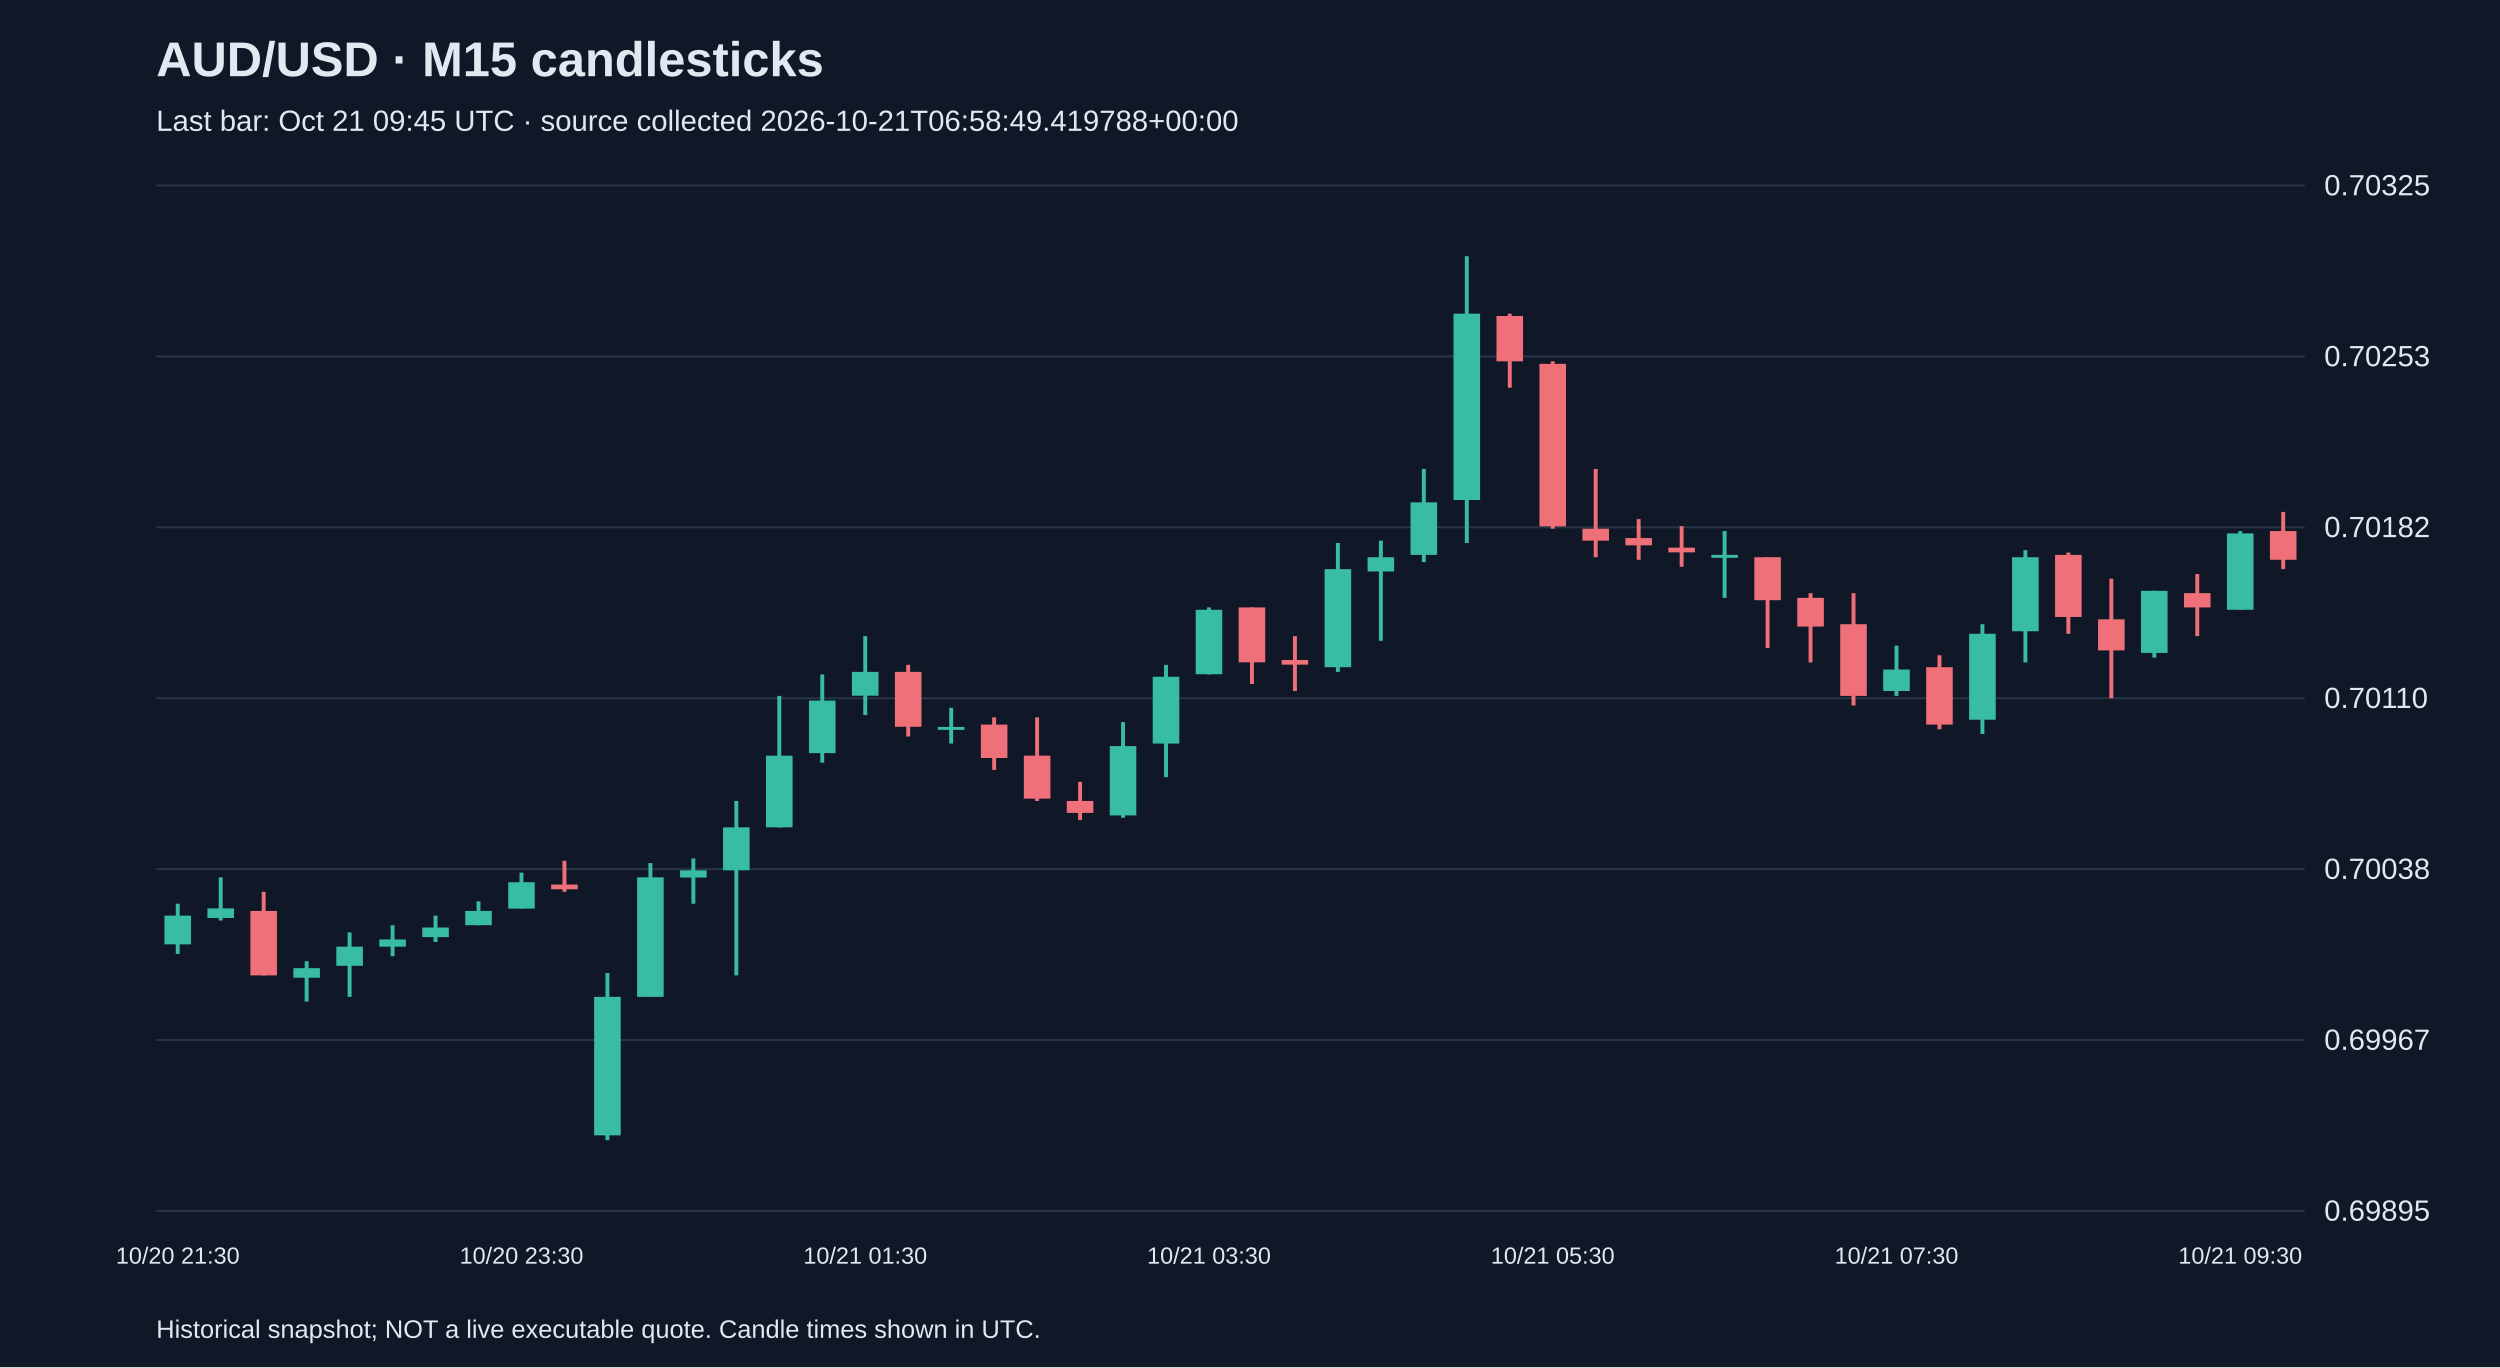
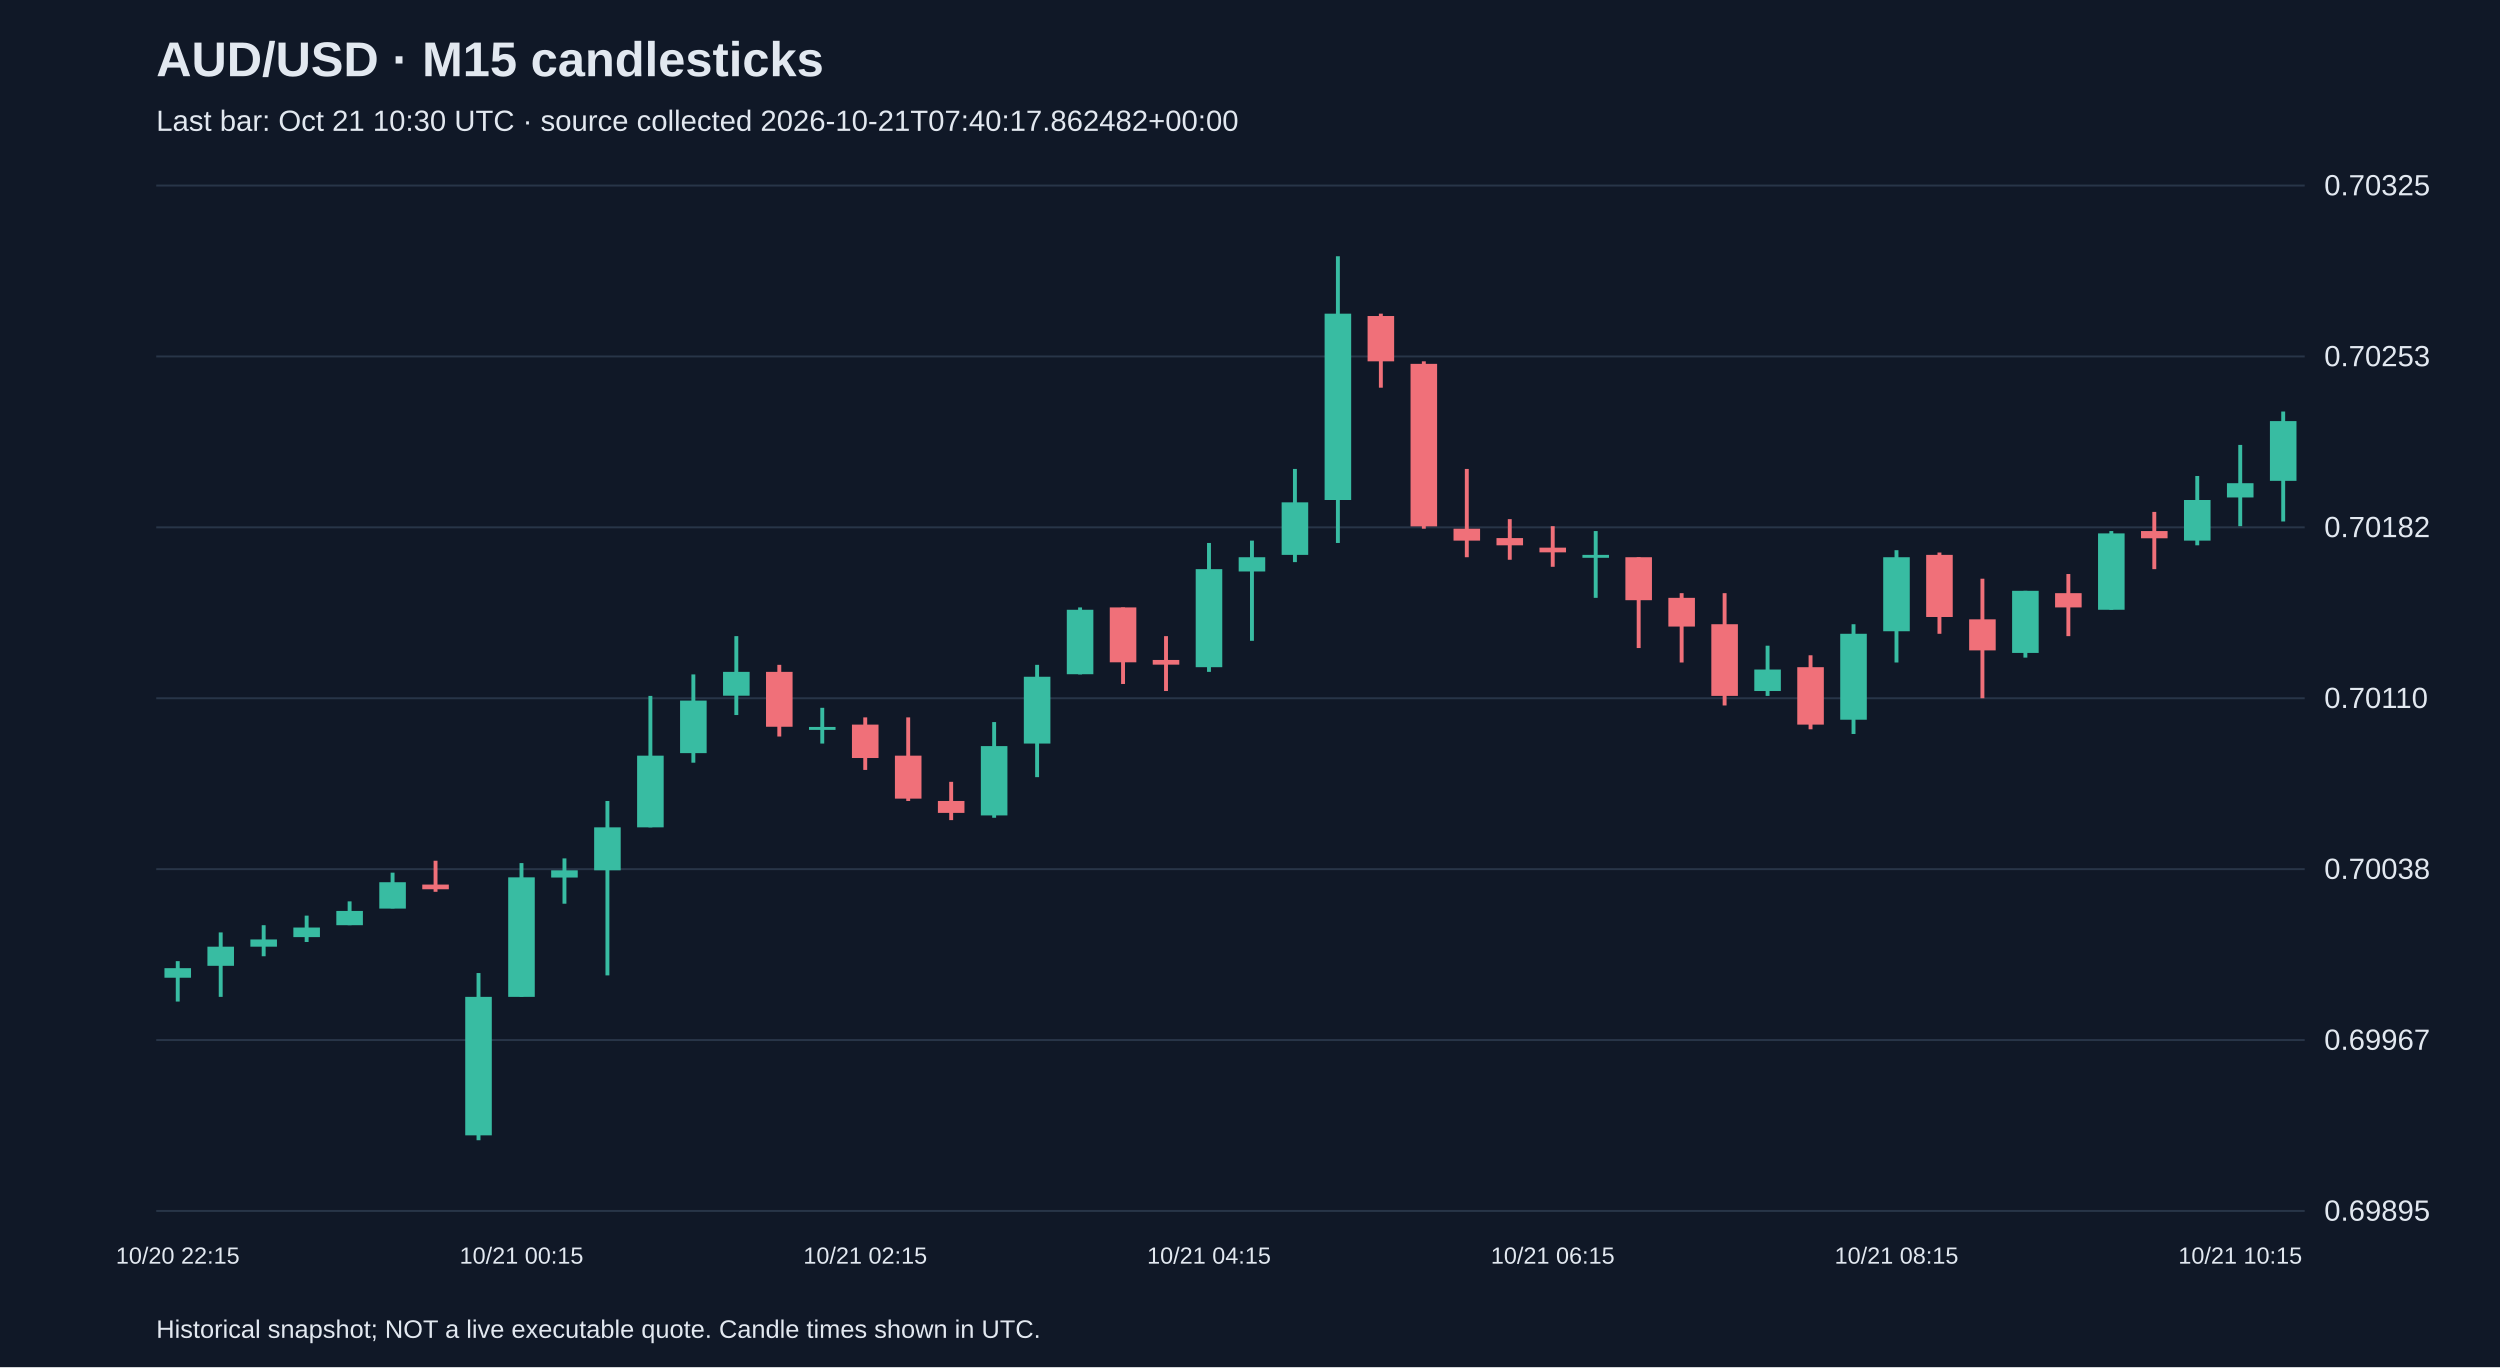
<svg xmlns="http://www.w3.org/2000/svg" viewBox="0 0 1280 700">
  <rect width="100%" height="100%" fill="#101827" />
  <style>text{font-family:Arial,sans-serif;fill:#e2e8f0}</style>
  <text x="80" y="39" font-size="25" font-weight="bold">AUD/USD · M15 candlesticks</text>
-   <text x="80" y="67" font-size="15" fill="#a6b1c5">Last bar: Oct 21 09:45 UTC · source collected 2026-10-21T06:58:49.419788+00:00</text>
+   <text x="80" y="67" font-size="15" fill="#a6b1c5">Last bar: Oct 21 10:30 UTC · source collected 2026-10-21T07:40:17.862482+00:00</text>
  <line x1="80" y1="620.0" x2="1180" y2="620.0" stroke="#283548" />
  <text x="1190" y="625.0" font-size="15">0.69895</text>
  <line x1="80" y1="532.5" x2="1180" y2="532.5" stroke="#283548" />
  <text x="1190" y="537.5" font-size="15">0.69967</text>
  <line x1="80" y1="445.0" x2="1180" y2="445.0" stroke="#283548" />
  <text x="1190" y="450.0" font-size="15">0.70038</text>
  <line x1="80" y1="357.5" x2="1180" y2="357.5" stroke="#283548" />
  <text x="1190" y="362.5" font-size="15">0.70110</text>
  <line x1="80" y1="270.0" x2="1180" y2="270.0" stroke="#283548" />
  <text x="1190" y="275.0" font-size="15">0.70182</text>
  <line x1="80" y1="182.5" x2="1180" y2="182.5" stroke="#283548" />
  <text x="1190" y="187.5" font-size="15">0.70253</text>
  <line x1="80" y1="95.0" x2="1180" y2="95.0" stroke="#283548" />
  <text x="1190" y="100.0" font-size="15">0.70325</text>
-   <line x1="91.0" y1="462.7" x2="91.0" y2="488.4" stroke="#38bca2" stroke-width="2" />
-   <rect x="84.2" y="468.8" width="13.6" height="14.7" fill="#38bca2" />
-   <text x="91.0" y="647" text-anchor="middle" font-size="12">10/20 21:30</text>
-   <line x1="113.0" y1="449.2" x2="113.0" y2="471.3" stroke="#38bca2" stroke-width="2" />
-   <rect x="106.2" y="465.1" width="13.6" height="4.9" fill="#38bca2" />
-   <line x1="135.0" y1="456.6" x2="135.0" y2="499.4" stroke="#f07079" stroke-width="2" />
-   <rect x="128.2" y="466.4" width="13.6" height="33.0" fill="#f07079" />
-   <line x1="157.0" y1="492.1" x2="157.0" y2="512.8" stroke="#38bca2" stroke-width="2" />
-   <rect x="150.2" y="495.7" width="13.6" height="4.9" fill="#38bca2" />
-   <line x1="179.0" y1="477.4" x2="179.0" y2="510.4" stroke="#38bca2" stroke-width="2" />
-   <rect x="172.2" y="484.7" width="13.6" height="9.8" fill="#38bca2" />
-   <line x1="201.0" y1="473.7" x2="201.0" y2="489.6" stroke="#38bca2" stroke-width="2" />
-   <rect x="194.2" y="481.0" width="13.6" height="3.7" fill="#38bca2" />
-   <line x1="223.0" y1="468.8" x2="223.0" y2="482.3" stroke="#38bca2" stroke-width="2" />
-   <rect x="216.2" y="474.9" width="13.6" height="4.9" fill="#38bca2" />
-   <line x1="245.0" y1="461.5" x2="245.0" y2="473.7" stroke="#38bca2" stroke-width="2" />
-   <rect x="238.2" y="466.4" width="13.6" height="7.3" fill="#38bca2" />
-   <line x1="267.0" y1="446.8" x2="267.0" y2="465.1" stroke="#38bca2" stroke-width="2" />
-   <rect x="260.2" y="451.7" width="13.6" height="13.5" fill="#38bca2" />
-   <text x="267.0" y="647" text-anchor="middle" font-size="12">10/20 23:30</text>
-   <line x1="289.0" y1="440.7" x2="289.0" y2="456.6" stroke="#f07079" stroke-width="2" />
-   <rect x="282.2" y="452.9" width="13.6" height="2.4" fill="#f07079" />
-   <line x1="311.0" y1="498.2" x2="311.0" y2="583.8" stroke="#38bca2" stroke-width="2" />
-   <rect x="304.2" y="510.4" width="13.6" height="70.9" fill="#38bca2" />
-   <line x1="333.0" y1="441.9" x2="333.0" y2="510.4" stroke="#38bca2" stroke-width="2" />
-   <rect x="326.2" y="449.2" width="13.6" height="61.2" fill="#38bca2" />
-   <line x1="355.0" y1="439.5" x2="355.0" y2="462.7" stroke="#38bca2" stroke-width="2" />
-   <rect x="348.2" y="445.6" width="13.6" height="3.7" fill="#38bca2" />
-   <line x1="377.0" y1="410.1" x2="377.0" y2="499.4" stroke="#38bca2" stroke-width="2" />
-   <rect x="370.2" y="423.6" width="13.6" height="22.0" fill="#38bca2" />
-   <line x1="399.0" y1="356.3" x2="399.0" y2="423.6" stroke="#38bca2" stroke-width="2" />
-   <rect x="392.2" y="386.9" width="13.6" height="36.7" fill="#38bca2" />
-   <line x1="421.0" y1="345.3" x2="421.0" y2="390.5" stroke="#38bca2" stroke-width="2" />
-   <rect x="414.2" y="358.7" width="13.6" height="26.9" fill="#38bca2" />
-   <line x1="443.0" y1="325.7" x2="443.0" y2="366.1" stroke="#38bca2" stroke-width="2" />
-   <rect x="436.2" y="344.0" width="13.6" height="12.2" fill="#38bca2" />
-   <text x="443.0" y="647" text-anchor="middle" font-size="12">10/21 01:30</text>
-   <line x1="465.0" y1="340.4" x2="465.0" y2="377.1" stroke="#f07079" stroke-width="2" />
-   <rect x="458.2" y="344.0" width="13.6" height="28.1" fill="#f07079" />
-   <line x1="487.0" y1="362.4" x2="487.0" y2="380.7" stroke="#38bca2" stroke-width="2" />
-   <rect x="480.2" y="372.2" width="13.6" height="1.5" fill="#38bca2" />
-   <line x1="509.0" y1="367.3" x2="509.0" y2="394.2" stroke="#f07079" stroke-width="2" />
-   <rect x="502.2" y="371.0" width="13.6" height="17.1" fill="#f07079" />
-   <line x1="531.0" y1="367.3" x2="531.0" y2="410.1" stroke="#f07079" stroke-width="2" />
-   <rect x="524.2" y="386.9" width="13.6" height="22.0" fill="#f07079" />
-   <line x1="553.0" y1="400.3" x2="553.0" y2="419.9" stroke="#f07079" stroke-width="2" />
-   <rect x="546.2" y="410.1" width="13.6" height="6.1" fill="#f07079" />
-   <line x1="575.0" y1="369.7" x2="575.0" y2="418.7" stroke="#38bca2" stroke-width="2" />
-   <rect x="568.2" y="382.0" width="13.6" height="35.5" fill="#38bca2" />
-   <line x1="597.0" y1="340.4" x2="597.0" y2="397.9" stroke="#38bca2" stroke-width="2" />
-   <rect x="590.2" y="346.5" width="13.6" height="34.2" fill="#38bca2" />
-   <line x1="619.0" y1="311.0" x2="619.0" y2="345.3" stroke="#38bca2" stroke-width="2" />
-   <rect x="612.2" y="312.2" width="13.6" height="33.0" fill="#38bca2" />
-   <text x="619.0" y="647" text-anchor="middle" font-size="12">10/21 03:30</text>
-   <line x1="641.0" y1="311.0" x2="641.0" y2="350.2" stroke="#f07079" stroke-width="2" />
-   <rect x="634.2" y="311.0" width="13.6" height="28.1" fill="#f07079" />
-   <line x1="663.0" y1="325.7" x2="663.0" y2="353.8" stroke="#f07079" stroke-width="2" />
-   <rect x="656.2" y="337.9" width="13.6" height="2.4" fill="#f07079" />
-   <line x1="685.0" y1="278.0" x2="685.0" y2="344.0" stroke="#38bca2" stroke-width="2" />
-   <rect x="678.2" y="291.4" width="13.6" height="50.2" fill="#38bca2" />
-   <line x1="707.0" y1="276.8" x2="707.0" y2="328.1" stroke="#38bca2" stroke-width="2" />
-   <rect x="700.2" y="285.3" width="13.6" height="7.3" fill="#38bca2" />
-   <line x1="729.0" y1="240.1" x2="729.0" y2="287.8" stroke="#38bca2" stroke-width="2" />
-   <rect x="722.2" y="257.2" width="13.6" height="26.9" fill="#38bca2" />
-   <line x1="751.0" y1="131.2" x2="751.0" y2="278.0" stroke="#38bca2" stroke-width="2" />
-   <rect x="744.2" y="160.6" width="13.6" height="95.4" fill="#38bca2" />
-   <line x1="773.0" y1="160.6" x2="773.0" y2="198.5" stroke="#f07079" stroke-width="2" />
-   <rect x="766.2" y="161.8" width="13.6" height="23.2" fill="#f07079" />
-   <line x1="795.0" y1="185.0" x2="795.0" y2="270.7" stroke="#f07079" stroke-width="2" />
-   <rect x="788.2" y="186.3" width="13.6" height="83.2" fill="#f07079" />
-   <text x="795.0" y="647" text-anchor="middle" font-size="12">10/21 05:30</text>
-   <line x1="817.0" y1="240.1" x2="817.0" y2="285.3" stroke="#f07079" stroke-width="2" />
-   <rect x="810.2" y="270.7" width="13.6" height="6.1" fill="#f07079" />
-   <line x1="839.0" y1="265.8" x2="839.0" y2="286.6" stroke="#f07079" stroke-width="2" />
-   <rect x="832.2" y="275.5" width="13.6" height="3.7" fill="#f07079" />
-   <line x1="861.0" y1="269.4" x2="861.0" y2="290.2" stroke="#f07079" stroke-width="2" />
-   <rect x="854.2" y="280.4" width="13.6" height="2.4" fill="#f07079" />
-   <line x1="883.0" y1="271.9" x2="883.0" y2="306.1" stroke="#38bca2" stroke-width="2" />
-   <rect x="876.2" y="284.1" width="13.6" height="1.5" fill="#38bca2" />
-   <line x1="905.0" y1="285.3" x2="905.0" y2="331.8" stroke="#f07079" stroke-width="2" />
-   <rect x="898.2" y="285.3" width="13.6" height="22.0" fill="#f07079" />
-   <line x1="927.0" y1="303.7" x2="927.0" y2="339.2" stroke="#f07079" stroke-width="2" />
-   <rect x="920.2" y="306.1" width="13.6" height="14.7" fill="#f07079" />
-   <line x1="949.0" y1="303.7" x2="949.0" y2="361.2" stroke="#f07079" stroke-width="2" />
-   <rect x="942.2" y="319.6" width="13.6" height="36.7" fill="#f07079" />
-   <line x1="971.0" y1="330.6" x2="971.0" y2="356.3" stroke="#38bca2" stroke-width="2" />
-   <rect x="964.2" y="342.8" width="13.6" height="11.0" fill="#38bca2" />
-   <text x="971.0" y="647" text-anchor="middle" font-size="12">10/21 07:30</text>
-   <line x1="993.0" y1="335.5" x2="993.0" y2="373.4" stroke="#f07079" stroke-width="2" />
-   <rect x="986.2" y="341.6" width="13.6" height="29.4" fill="#f07079" />
-   <line x1="1015.0" y1="319.6" x2="1015.0" y2="375.8" stroke="#38bca2" stroke-width="2" />
-   <rect x="1008.2" y="324.5" width="13.6" height="44.0" fill="#38bca2" />
-   <line x1="1037.0" y1="281.7" x2="1037.0" y2="339.2" stroke="#38bca2" stroke-width="2" />
-   <rect x="1030.2" y="285.3" width="13.6" height="37.9" fill="#38bca2" />
-   <line x1="1059.0" y1="282.9" x2="1059.0" y2="324.5" stroke="#f07079" stroke-width="2" />
-   <rect x="1052.2" y="284.1" width="13.6" height="31.8" fill="#f07079" />
-   <line x1="1081.0" y1="296.3" x2="1081.0" y2="357.5" stroke="#f07079" stroke-width="2" />
-   <rect x="1074.2" y="317.1" width="13.6" height="15.9" fill="#f07079" />
-   <line x1="1103.0" y1="302.5" x2="1103.0" y2="336.7" stroke="#38bca2" stroke-width="2" />
-   <rect x="1096.2" y="302.5" width="13.6" height="31.8" fill="#38bca2" />
-   <line x1="1125.0" y1="293.9" x2="1125.0" y2="325.7" stroke="#f07079" stroke-width="2" />
-   <rect x="1118.2" y="303.7" width="13.6" height="7.3" fill="#f07079" />
-   <line x1="1147.0" y1="271.9" x2="1147.0" y2="312.2" stroke="#38bca2" stroke-width="2" />
-   <rect x="1140.2" y="273.1" width="13.6" height="39.1" fill="#38bca2" />
-   <text x="1147.0" y="647" text-anchor="middle" font-size="12">10/21 09:30</text>
-   <line x1="1169.0" y1="262.1" x2="1169.0" y2="291.4" stroke="#f07079" stroke-width="2" />
-   <rect x="1162.2" y="271.9" width="13.6" height="14.7" fill="#f07079" />
+   <line x1="91.0" y1="492.1" x2="91.0" y2="512.8" stroke="#38bca2" stroke-width="2" />
+   <rect x="84.2" y="495.7" width="13.6" height="4.9" fill="#38bca2" />
+   <text x="91.0" y="647" text-anchor="middle" font-size="12">10/20 22:15</text>
+   <line x1="113.0" y1="477.4" x2="113.0" y2="510.4" stroke="#38bca2" stroke-width="2" />
+   <rect x="106.2" y="484.7" width="13.6" height="9.8" fill="#38bca2" />
+   <line x1="135.0" y1="473.7" x2="135.0" y2="489.6" stroke="#38bca2" stroke-width="2" />
+   <rect x="128.2" y="481.0" width="13.6" height="3.7" fill="#38bca2" />
+   <line x1="157.0" y1="468.8" x2="157.0" y2="482.3" stroke="#38bca2" stroke-width="2" />
+   <rect x="150.2" y="474.9" width="13.6" height="4.9" fill="#38bca2" />
+   <line x1="179.0" y1="461.5" x2="179.0" y2="473.7" stroke="#38bca2" stroke-width="2" />
+   <rect x="172.2" y="466.4" width="13.6" height="7.3" fill="#38bca2" />
+   <line x1="201.0" y1="446.8" x2="201.0" y2="465.1" stroke="#38bca2" stroke-width="2" />
+   <rect x="194.2" y="451.7" width="13.6" height="13.5" fill="#38bca2" />
+   <line x1="223.0" y1="440.7" x2="223.0" y2="456.6" stroke="#f07079" stroke-width="2" />
+   <rect x="216.2" y="452.9" width="13.6" height="2.4" fill="#f07079" />
+   <line x1="245.0" y1="498.2" x2="245.0" y2="583.8" stroke="#38bca2" stroke-width="2" />
+   <rect x="238.2" y="510.4" width="13.6" height="70.9" fill="#38bca2" />
+   <line x1="267.0" y1="441.9" x2="267.0" y2="510.4" stroke="#38bca2" stroke-width="2" />
+   <rect x="260.2" y="449.2" width="13.6" height="61.2" fill="#38bca2" />
+   <text x="267.0" y="647" text-anchor="middle" font-size="12">10/21 00:15</text>
+   <line x1="289.0" y1="439.5" x2="289.0" y2="462.7" stroke="#38bca2" stroke-width="2" />
+   <rect x="282.2" y="445.6" width="13.6" height="3.7" fill="#38bca2" />
+   <line x1="311.0" y1="410.1" x2="311.0" y2="499.4" stroke="#38bca2" stroke-width="2" />
+   <rect x="304.2" y="423.6" width="13.6" height="22.0" fill="#38bca2" />
+   <line x1="333.0" y1="356.3" x2="333.0" y2="423.6" stroke="#38bca2" stroke-width="2" />
+   <rect x="326.2" y="386.9" width="13.6" height="36.7" fill="#38bca2" />
+   <line x1="355.0" y1="345.3" x2="355.0" y2="390.5" stroke="#38bca2" stroke-width="2" />
+   <rect x="348.2" y="358.7" width="13.6" height="26.9" fill="#38bca2" />
+   <line x1="377.0" y1="325.7" x2="377.0" y2="366.1" stroke="#38bca2" stroke-width="2" />
+   <rect x="370.2" y="344.0" width="13.6" height="12.2" fill="#38bca2" />
+   <line x1="399.0" y1="340.4" x2="399.0" y2="377.1" stroke="#f07079" stroke-width="2" />
+   <rect x="392.2" y="344.0" width="13.6" height="28.1" fill="#f07079" />
+   <line x1="421.0" y1="362.4" x2="421.0" y2="380.7" stroke="#38bca2" stroke-width="2" />
+   <rect x="414.2" y="372.2" width="13.6" height="1.5" fill="#38bca2" />
+   <line x1="443.0" y1="367.3" x2="443.0" y2="394.2" stroke="#f07079" stroke-width="2" />
+   <rect x="436.2" y="371.0" width="13.6" height="17.1" fill="#f07079" />
+   <text x="443.0" y="647" text-anchor="middle" font-size="12">10/21 02:15</text>
+   <line x1="465.0" y1="367.3" x2="465.0" y2="410.1" stroke="#f07079" stroke-width="2" />
+   <rect x="458.2" y="386.9" width="13.6" height="22.0" fill="#f07079" />
+   <line x1="487.0" y1="400.3" x2="487.0" y2="419.9" stroke="#f07079" stroke-width="2" />
+   <rect x="480.2" y="410.1" width="13.6" height="6.1" fill="#f07079" />
+   <line x1="509.0" y1="369.7" x2="509.0" y2="418.7" stroke="#38bca2" stroke-width="2" />
+   <rect x="502.2" y="382.0" width="13.6" height="35.5" fill="#38bca2" />
+   <line x1="531.0" y1="340.4" x2="531.0" y2="397.9" stroke="#38bca2" stroke-width="2" />
+   <rect x="524.2" y="346.5" width="13.6" height="34.2" fill="#38bca2" />
+   <line x1="553.0" y1="311.0" x2="553.0" y2="345.3" stroke="#38bca2" stroke-width="2" />
+   <rect x="546.2" y="312.2" width="13.6" height="33.0" fill="#38bca2" />
+   <line x1="575.0" y1="311.0" x2="575.0" y2="350.2" stroke="#f07079" stroke-width="2" />
+   <rect x="568.2" y="311.0" width="13.6" height="28.1" fill="#f07079" />
+   <line x1="597.0" y1="325.7" x2="597.0" y2="353.8" stroke="#f07079" stroke-width="2" />
+   <rect x="590.2" y="337.9" width="13.6" height="2.4" fill="#f07079" />
+   <line x1="619.0" y1="278.0" x2="619.0" y2="344.0" stroke="#38bca2" stroke-width="2" />
+   <rect x="612.2" y="291.4" width="13.6" height="50.2" fill="#38bca2" />
+   <text x="619.0" y="647" text-anchor="middle" font-size="12">10/21 04:15</text>
+   <line x1="641.0" y1="276.8" x2="641.0" y2="328.1" stroke="#38bca2" stroke-width="2" />
+   <rect x="634.2" y="285.3" width="13.6" height="7.3" fill="#38bca2" />
+   <line x1="663.0" y1="240.1" x2="663.0" y2="287.8" stroke="#38bca2" stroke-width="2" />
+   <rect x="656.2" y="257.2" width="13.6" height="26.9" fill="#38bca2" />
+   <line x1="685.0" y1="131.2" x2="685.0" y2="278.0" stroke="#38bca2" stroke-width="2" />
+   <rect x="678.2" y="160.6" width="13.6" height="95.4" fill="#38bca2" />
+   <line x1="707.0" y1="160.6" x2="707.0" y2="198.5" stroke="#f07079" stroke-width="2" />
+   <rect x="700.2" y="161.8" width="13.6" height="23.2" fill="#f07079" />
+   <line x1="729.0" y1="185.0" x2="729.0" y2="270.7" stroke="#f07079" stroke-width="2" />
+   <rect x="722.2" y="186.3" width="13.6" height="83.2" fill="#f07079" />
+   <line x1="751.0" y1="240.1" x2="751.0" y2="285.3" stroke="#f07079" stroke-width="2" />
+   <rect x="744.2" y="270.7" width="13.6" height="6.1" fill="#f07079" />
+   <line x1="773.0" y1="265.8" x2="773.0" y2="286.6" stroke="#f07079" stroke-width="2" />
+   <rect x="766.2" y="275.5" width="13.6" height="3.7" fill="#f07079" />
+   <line x1="795.0" y1="269.4" x2="795.0" y2="290.2" stroke="#f07079" stroke-width="2" />
+   <rect x="788.2" y="280.4" width="13.6" height="2.4" fill="#f07079" />
+   <text x="795.0" y="647" text-anchor="middle" font-size="12">10/21 06:15</text>
+   <line x1="817.0" y1="271.9" x2="817.0" y2="306.1" stroke="#38bca2" stroke-width="2" />
+   <rect x="810.2" y="284.1" width="13.6" height="1.5" fill="#38bca2" />
+   <line x1="839.0" y1="285.3" x2="839.0" y2="331.8" stroke="#f07079" stroke-width="2" />
+   <rect x="832.2" y="285.3" width="13.6" height="22.0" fill="#f07079" />
+   <line x1="861.0" y1="303.7" x2="861.0" y2="339.2" stroke="#f07079" stroke-width="2" />
+   <rect x="854.2" y="306.1" width="13.6" height="14.7" fill="#f07079" />
+   <line x1="883.0" y1="303.7" x2="883.0" y2="361.2" stroke="#f07079" stroke-width="2" />
+   <rect x="876.2" y="319.6" width="13.6" height="36.7" fill="#f07079" />
+   <line x1="905.0" y1="330.6" x2="905.0" y2="356.3" stroke="#38bca2" stroke-width="2" />
+   <rect x="898.2" y="342.8" width="13.6" height="11.0" fill="#38bca2" />
+   <line x1="927.0" y1="335.5" x2="927.0" y2="373.4" stroke="#f07079" stroke-width="2" />
+   <rect x="920.2" y="341.6" width="13.6" height="29.4" fill="#f07079" />
+   <line x1="949.0" y1="319.6" x2="949.0" y2="375.8" stroke="#38bca2" stroke-width="2" />
+   <rect x="942.2" y="324.5" width="13.6" height="44.0" fill="#38bca2" />
+   <line x1="971.0" y1="281.7" x2="971.0" y2="339.2" stroke="#38bca2" stroke-width="2" />
+   <rect x="964.2" y="285.3" width="13.6" height="37.9" fill="#38bca2" />
+   <text x="971.0" y="647" text-anchor="middle" font-size="12">10/21 08:15</text>
+   <line x1="993.0" y1="282.9" x2="993.0" y2="324.5" stroke="#f07079" stroke-width="2" />
+   <rect x="986.2" y="284.1" width="13.6" height="31.8" fill="#f07079" />
+   <line x1="1015.0" y1="296.3" x2="1015.0" y2="357.5" stroke="#f07079" stroke-width="2" />
+   <rect x="1008.2" y="317.1" width="13.6" height="15.9" fill="#f07079" />
+   <line x1="1037.0" y1="302.5" x2="1037.0" y2="336.7" stroke="#38bca2" stroke-width="2" />
+   <rect x="1030.2" y="302.5" width="13.6" height="31.8" fill="#38bca2" />
+   <line x1="1059.0" y1="293.9" x2="1059.0" y2="325.7" stroke="#f07079" stroke-width="2" />
+   <rect x="1052.2" y="303.7" width="13.6" height="7.3" fill="#f07079" />
+   <line x1="1081.0" y1="271.9" x2="1081.0" y2="312.2" stroke="#38bca2" stroke-width="2" />
+   <rect x="1074.2" y="273.1" width="13.6" height="39.1" fill="#38bca2" />
+   <line x1="1103.0" y1="262.1" x2="1103.0" y2="291.4" stroke="#f07079" stroke-width="2" />
+   <rect x="1096.2" y="271.9" width="13.6" height="3.7" fill="#f07079" />
+   <line x1="1125.0" y1="243.7" x2="1125.0" y2="279.2" stroke="#38bca2" stroke-width="2" />
+   <rect x="1118.2" y="256.0" width="13.6" height="20.8" fill="#38bca2" />
+   <line x1="1147.0" y1="227.8" x2="1147.0" y2="269.4" stroke="#38bca2" stroke-width="2" />
+   <rect x="1140.2" y="247.4" width="13.6" height="7.3" fill="#38bca2" />
+   <text x="1147.0" y="647" text-anchor="middle" font-size="12">10/21 10:15</text>
+   <line x1="1169.0" y1="210.7" x2="1169.0" y2="267.0" stroke="#38bca2" stroke-width="2" />
+   <rect x="1162.2" y="215.6" width="13.6" height="30.6" fill="#38bca2" />
  <text x="80" y="685" font-size="13">Historical snapshot; NOT a live executable quote. Candle times shown in UTC.</text>
</svg>
